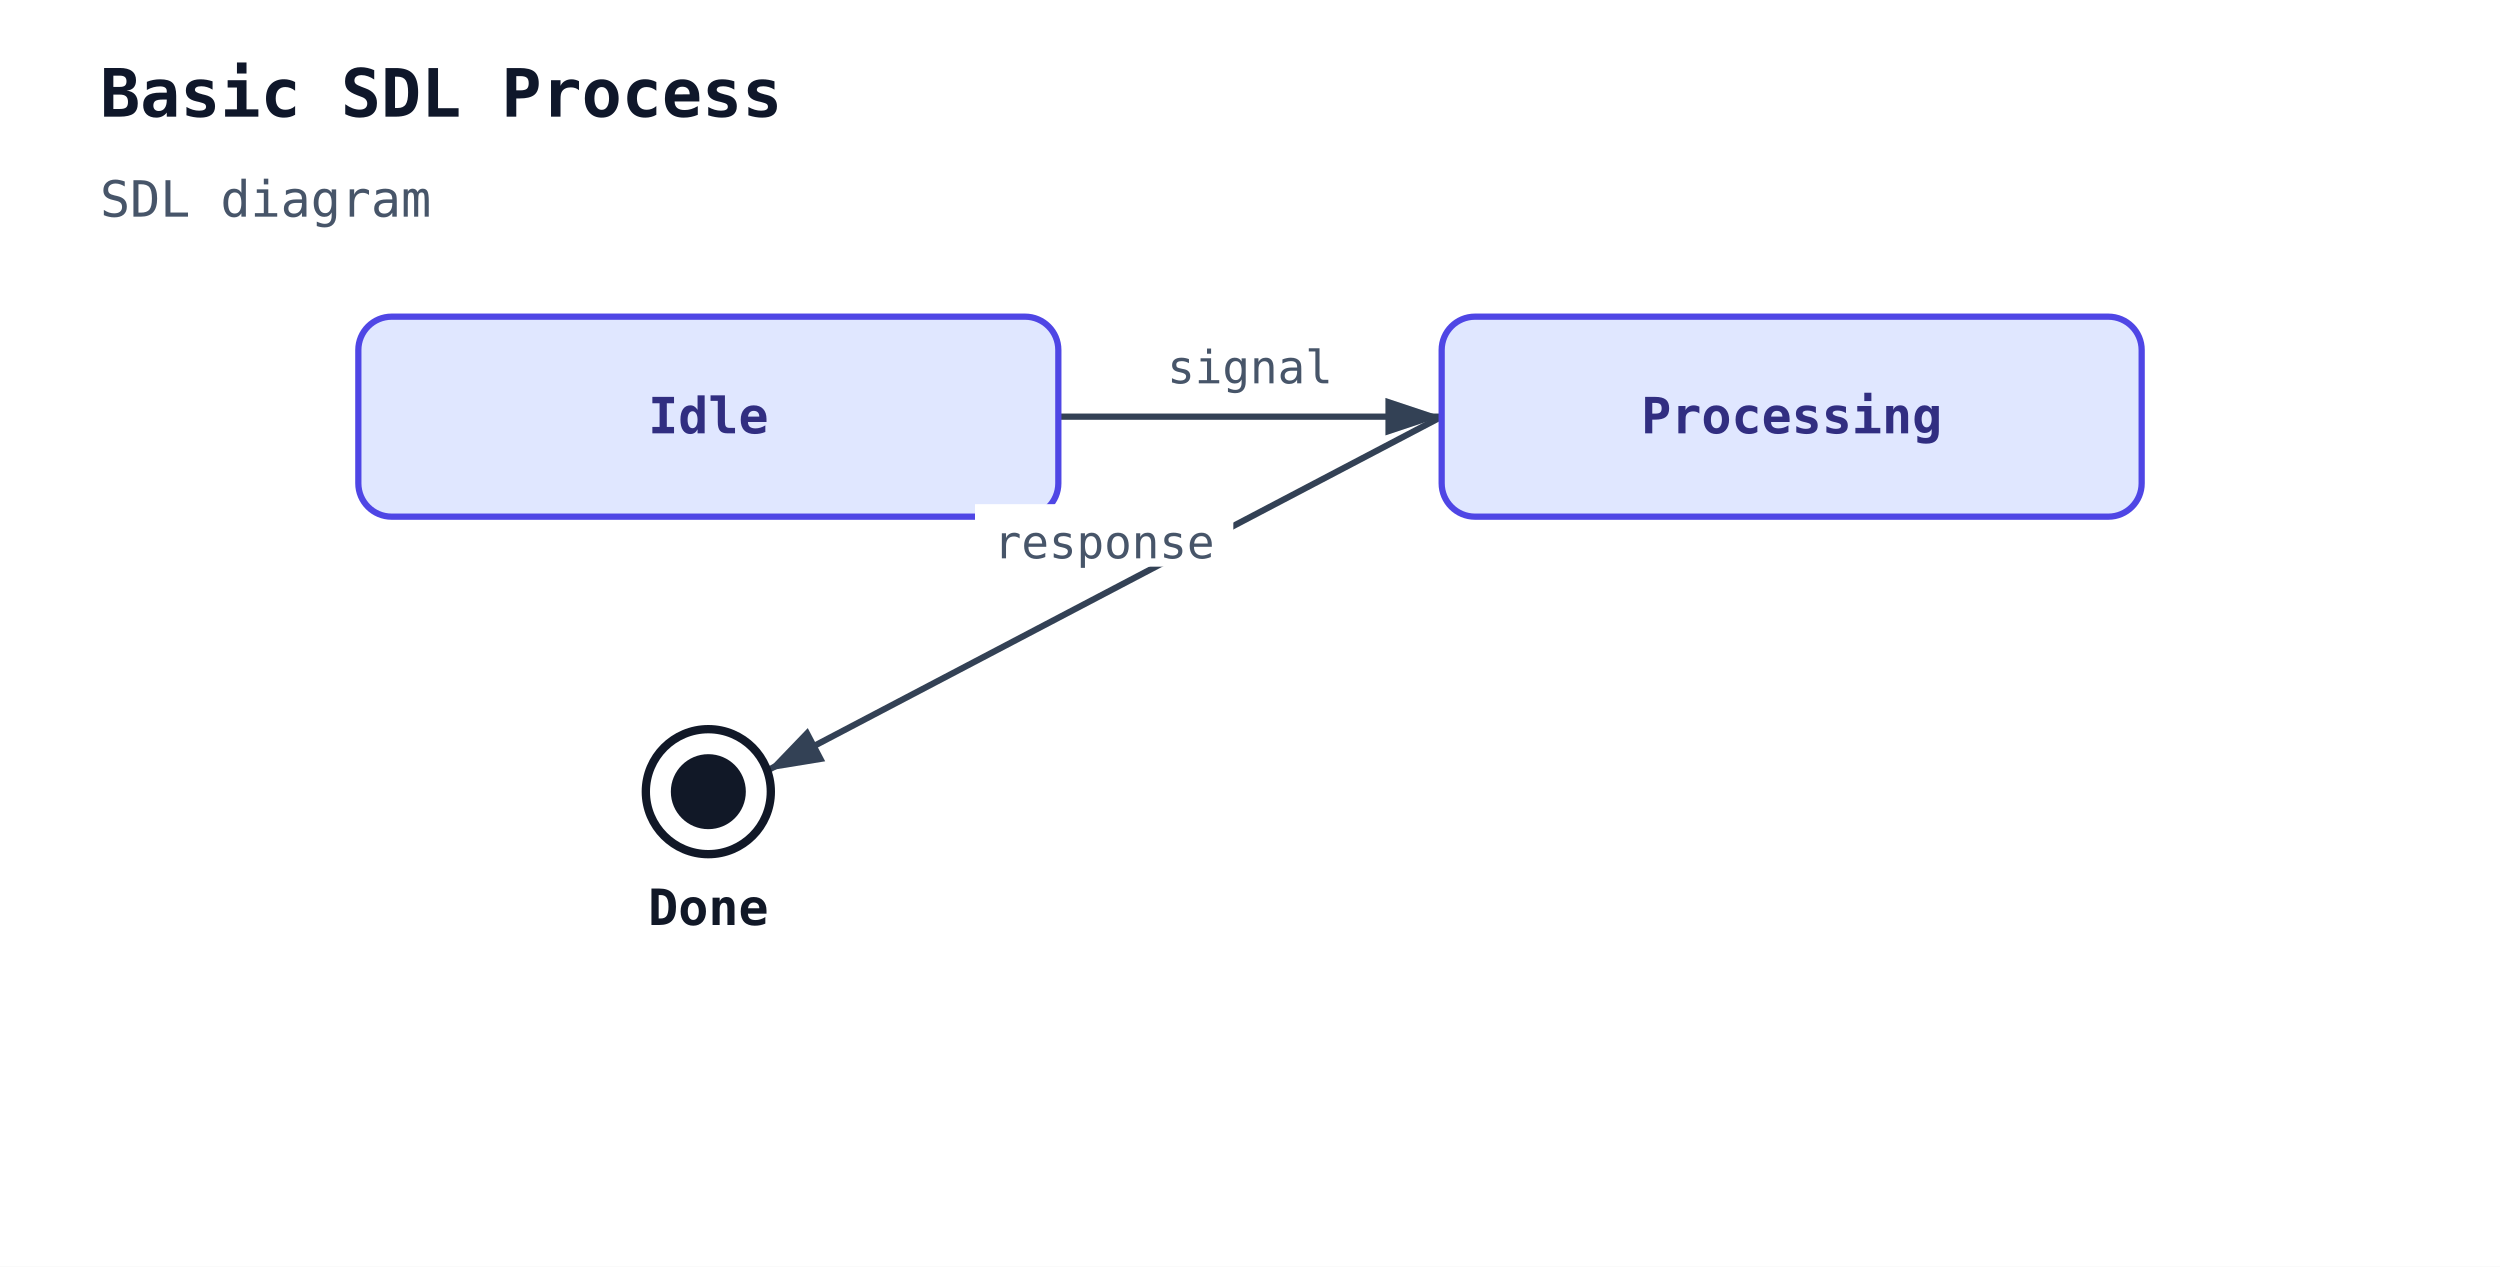
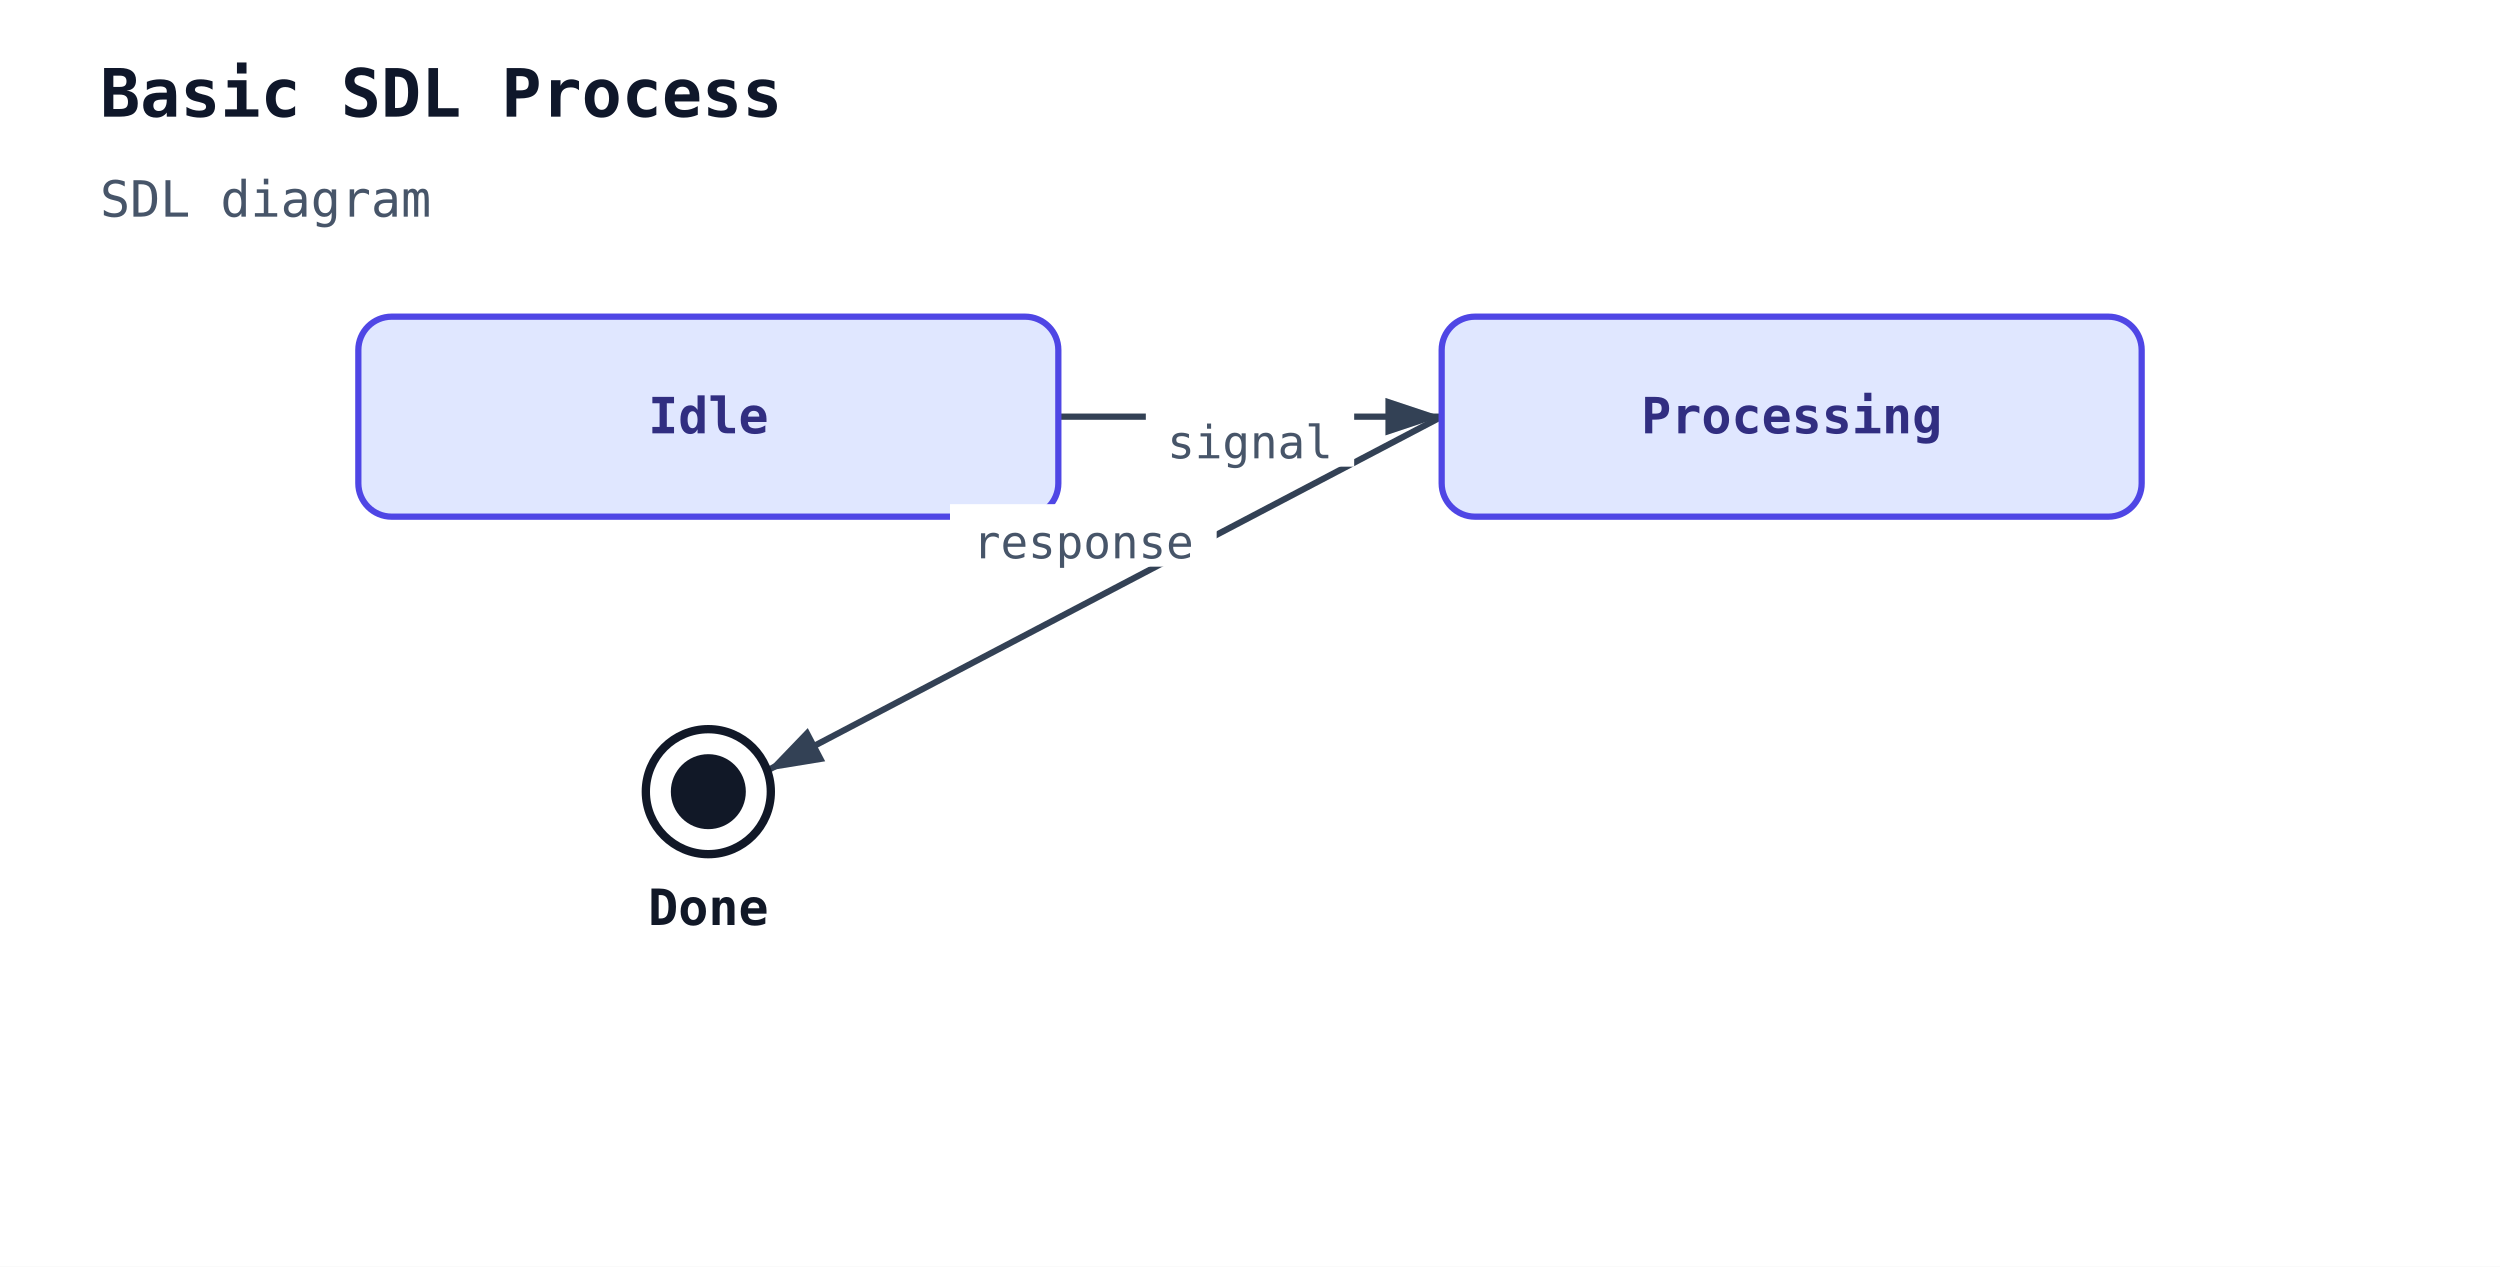
<svg xmlns="http://www.w3.org/2000/svg" width="600" height="304" viewBox="0 0 600 304">
  <rect width="100%" height="100%" fill="white" />
  <defs>
    <marker id="sdl-arrow" markerWidth="10" markerHeight="10" refX="9" refY="3" orient="auto">
      <path d="M0,0 L0,6 L9,3 z" fill="#334155" />
    </marker>
  </defs>
  <text x="24" y="28" font-family="monospace" font-size="16" font-weight="600" fill="#0f172a">Basic SDL Process</text>
  <text x="24" y="52" font-family="monospace" font-size="12" fill="#475569">SDL diagram</text>
  <line class="sdl-transition" data-sdl-from="Idle" data-sdl-to="Processing" x1="254" y1="100" x2="346" y2="100" stroke="#334155" stroke-width="1.5" marker-end="url(#sdl-arrow)" />
  <line class="sdl-transition" data-sdl-from="Processing" data-sdl-to="Done" x1="346" y1="100" x2="184" y2="185" stroke="#334155" stroke-width="1.5" marker-end="url(#sdl-arrow)" />
  <g class="sdl-node sdl-state" data-sdl-kind="state" data-sdl-name="Idle">
    <rect x="86" y="76" width="168" height="48" rx="8" ry="8" fill="#e0e7ff" stroke="#4f46e5" stroke-width="1.5" />
    <text x="170" y="104" font-family="monospace" font-size="12" font-weight="600" text-anchor="middle" fill="#312e81">Idle</text>
  </g>
  <g class="sdl-node sdl-state" data-sdl-kind="state" data-sdl-name="Processing">
    <rect x="346" y="76" width="168" height="48" rx="8" ry="8" fill="#e0e7ff" stroke="#4f46e5" stroke-width="1.5" />
    <text x="430" y="104" font-family="monospace" font-size="12" font-weight="600" text-anchor="middle" fill="#312e81">Processing</text>
  </g>
  <g class="sdl-node sdl-stop" data-sdl-kind="stop" data-sdl-name="Done">
    <circle cx="170" cy="190" r="15" fill="none" stroke="#111827" stroke-width="2" />
    <circle cx="170" cy="190" r="9" fill="#111827" />
    <text x="170" y="222" font-family="monospace" font-size="12" font-weight="600" text-anchor="middle" fill="#111827">Done</text>
  </g>
-   <rect x="276" y="79" width="48" height="15" fill="white" />
-   <text class="sdl-transition-label" x="300" y="92" font-family="monospace" font-size="11" text-anchor="middle" fill="#475569">signal</text>
-   <rect x="234" y="121" width="62" height="15" fill="white" />
-   <text class="sdl-transition-label" x="265" y="134" font-family="monospace" font-size="11" text-anchor="middle" fill="#475569">response</text>
+   <rect x="275" y="97" width="50" height="15" fill="white" />
+   <text class="sdl-transition-label" x="300" y="110" font-family="monospace" font-size="11" text-anchor="middle" fill="#475569">signal</text>
+   <rect x="228" y="121" width="64" height="15" fill="white" />
+   <text class="sdl-transition-label" x="260" y="134" font-family="monospace" font-size="11" text-anchor="middle" fill="#475569">response</text>
</svg>
